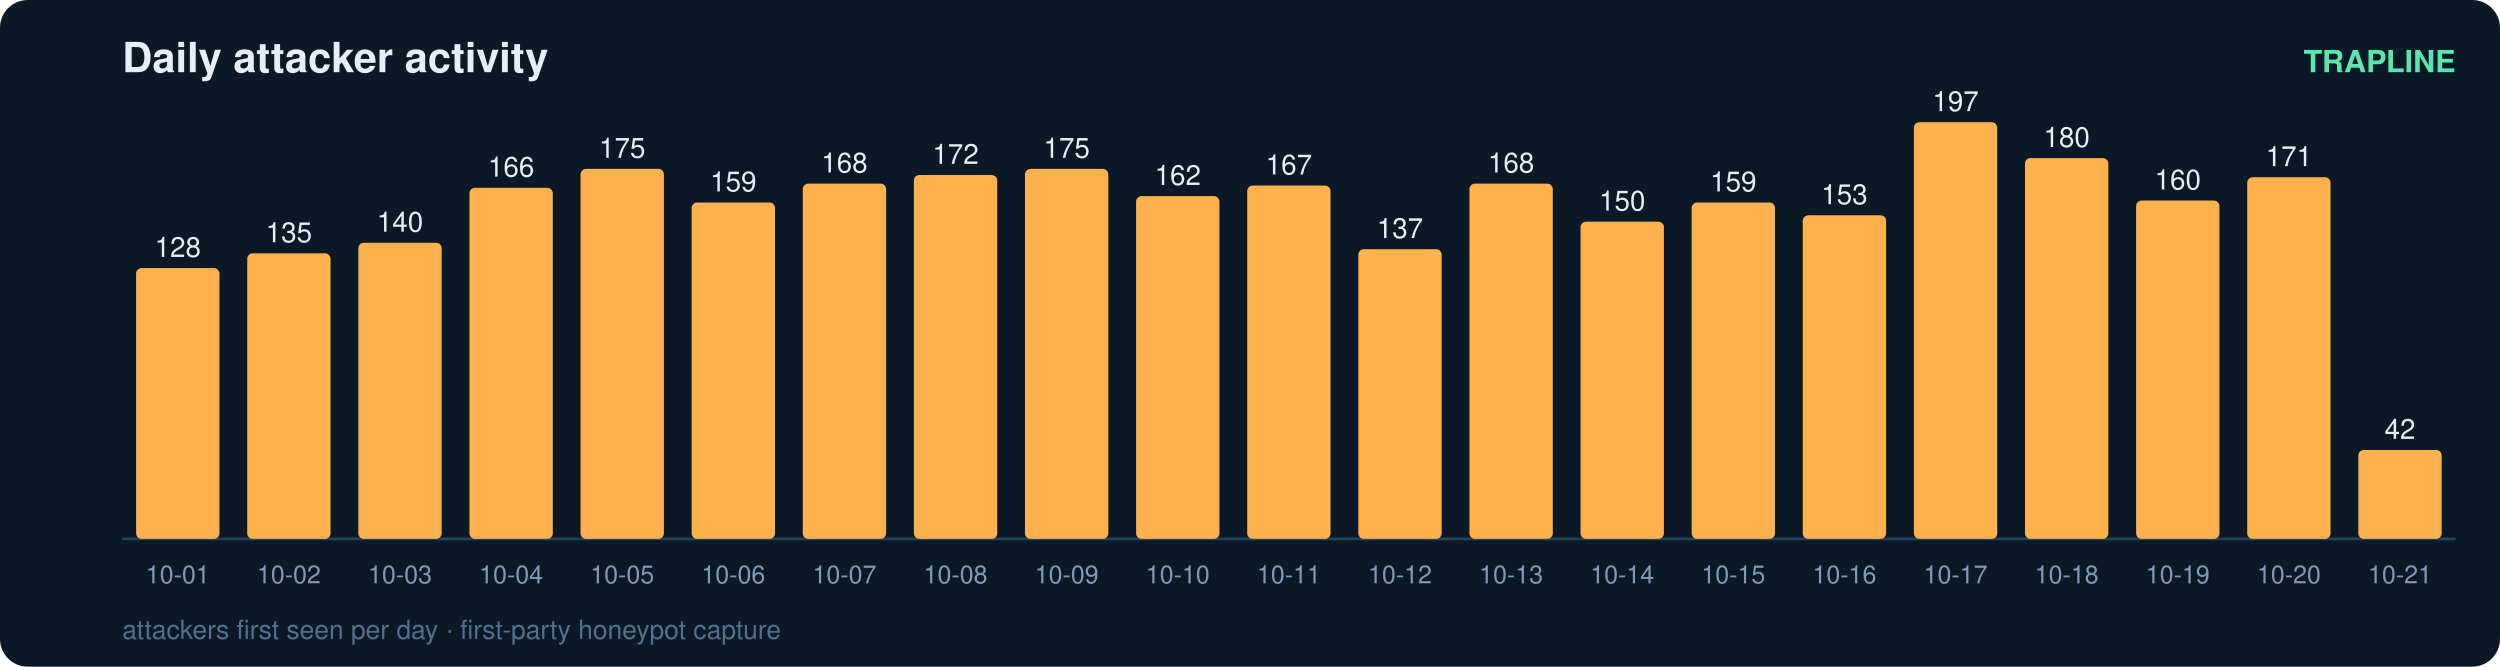
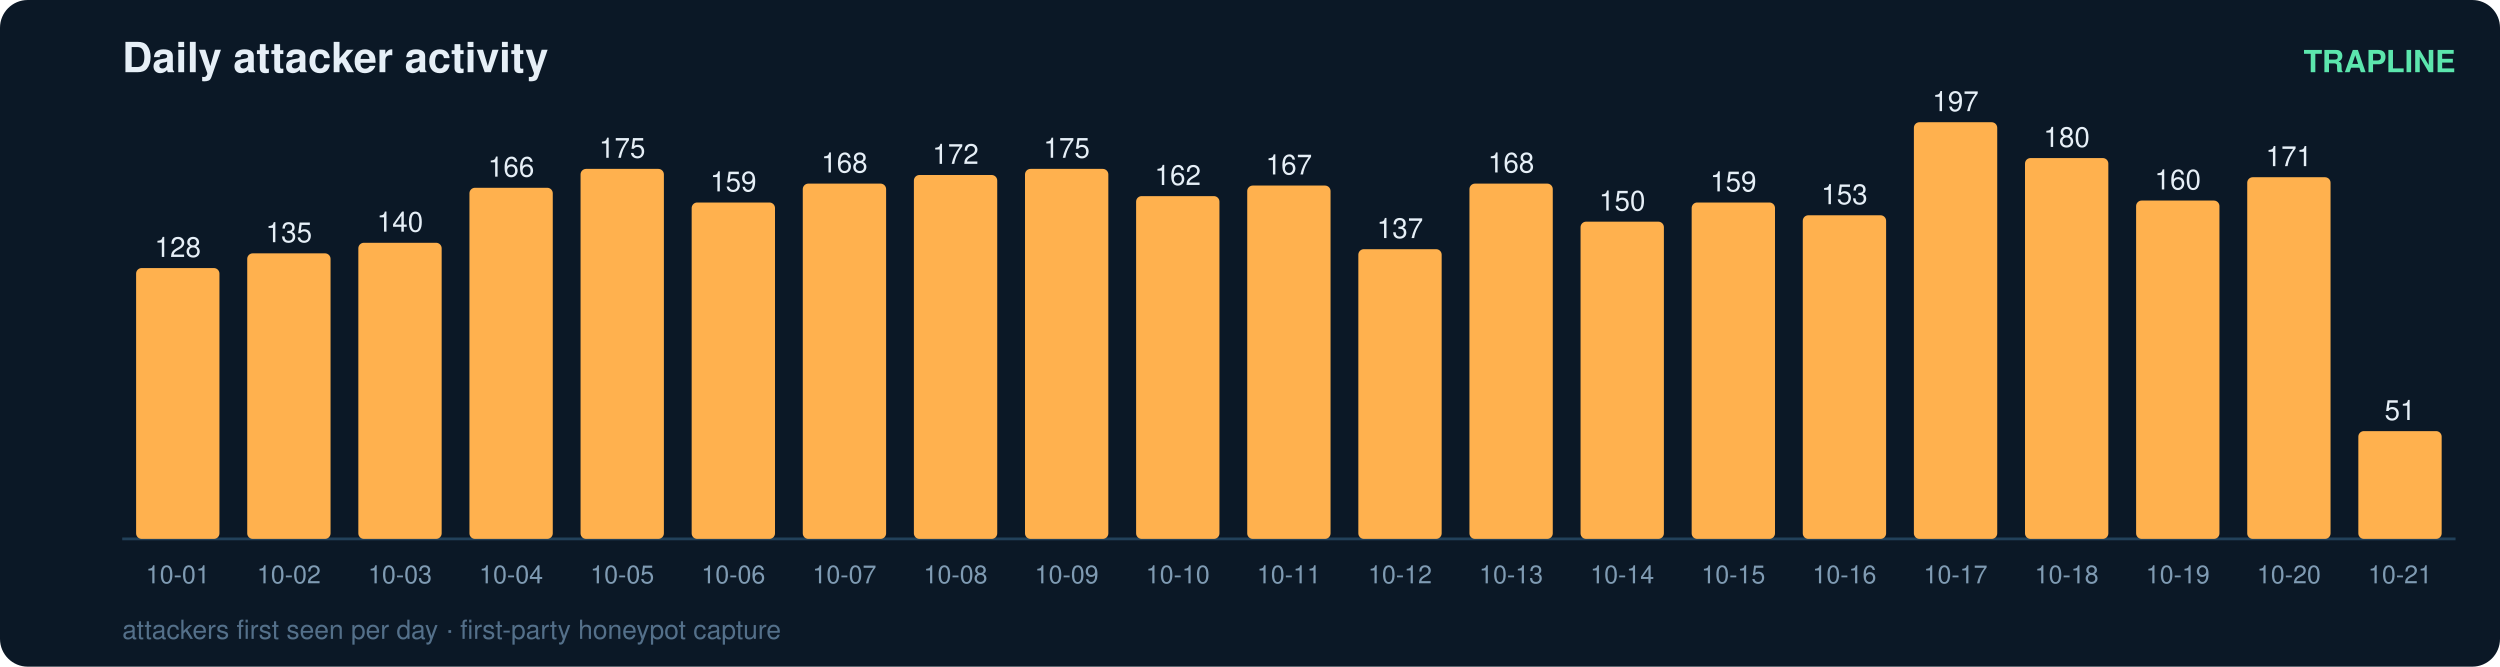
<svg xmlns="http://www.w3.org/2000/svg" width="900" height="240" viewBox="0 0 900 240" font-family="ui-sans-serif,Segoe UI,Helvetica,Arial">
  <rect width="900" height="240" rx="10" fill="#0b1826" />
  <text x="44" y="26" fill="#e6eff7" font-size="15" font-weight="700">Daily attacker activity</text>
  <text x="884" y="26" fill="#5ce6ad" font-size="11" text-anchor="end" font-weight="600">TRAPLINE</text>
  <line x1="44" y1="194" x2="884" y2="194" stroke="#22415a" stroke-width="1" />
  <rect x="49" y="96.5" width="30" height="97.5" rx="2" fill="#ffb14e" />
  <text x="64.0" y="92.5" fill="#e6eff7" font-size="10" text-anchor="middle" font-variant-numeric="tabular-nums">128</text>
  <text x="64.0" y="210.0" fill="#7f9bb3" font-size="9" text-anchor="middle">10-01</text>
  <rect x="89" y="91.2" width="30" height="102.8" rx="2" fill="#ffb14e" />
  <text x="104.0" y="87.2" fill="#e6eff7" font-size="10" text-anchor="middle" font-variant-numeric="tabular-nums">135</text>
  <text x="104.0" y="210.0" fill="#7f9bb3" font-size="9" text-anchor="middle">10-02</text>
  <rect x="129" y="87.4" width="30" height="106.6" rx="2" fill="#ffb14e" />
  <text x="144.0" y="83.4" fill="#e6eff7" font-size="10" text-anchor="middle" font-variant-numeric="tabular-nums">140</text>
  <text x="144.0" y="210.0" fill="#7f9bb3" font-size="9" text-anchor="middle">10-03</text>
  <rect x="169" y="67.6" width="30" height="126.4" rx="2" fill="#ffb14e" />
  <text x="184.0" y="63.6" fill="#e6eff7" font-size="10" text-anchor="middle" font-variant-numeric="tabular-nums">166</text>
  <text x="184.0" y="210.0" fill="#7f9bb3" font-size="9" text-anchor="middle">10-04</text>
  <rect x="209" y="60.8" width="30" height="133.2" rx="2" fill="#ffb14e" />
  <text x="224.0" y="56.8" fill="#e6eff7" font-size="10" text-anchor="middle" font-variant-numeric="tabular-nums">175</text>
  <text x="224.0" y="210.0" fill="#7f9bb3" font-size="9" text-anchor="middle">10-05</text>
  <rect x="249" y="72.9" width="30" height="121.1" rx="2" fill="#ffb14e" />
  <text x="264.0" y="68.9" fill="#e6eff7" font-size="10" text-anchor="middle" font-variant-numeric="tabular-nums">159</text>
  <text x="264.0" y="210.0" fill="#7f9bb3" font-size="9" text-anchor="middle">10-06</text>
  <rect x="289" y="66.1" width="30" height="127.9" rx="2" fill="#ffb14e" />
  <text x="304.0" y="62.1" fill="#e6eff7" font-size="10" text-anchor="middle" font-variant-numeric="tabular-nums">168</text>
  <text x="304.0" y="210.0" fill="#7f9bb3" font-size="9" text-anchor="middle">10-07</text>
  <rect x="329" y="63.0" width="30" height="131.0" rx="2" fill="#ffb14e" />
  <text x="344.0" y="59.0" fill="#e6eff7" font-size="10" text-anchor="middle" font-variant-numeric="tabular-nums">172</text>
  <text x="344.0" y="210.0" fill="#7f9bb3" font-size="9" text-anchor="middle">10-08</text>
  <rect x="369" y="60.8" width="30" height="133.2" rx="2" fill="#ffb14e" />
  <text x="384.0" y="56.8" fill="#e6eff7" font-size="10" text-anchor="middle" font-variant-numeric="tabular-nums">175</text>
  <text x="384.0" y="210.0" fill="#7f9bb3" font-size="9" text-anchor="middle">10-09</text>
  <rect x="409" y="70.6" width="30" height="123.4" rx="2" fill="#ffb14e" />
  <text x="424.0" y="66.6" fill="#e6eff7" font-size="10" text-anchor="middle" font-variant-numeric="tabular-nums">162</text>
  <text x="424.0" y="210.0" fill="#7f9bb3" font-size="9" text-anchor="middle">10-10</text>
  <rect x="449" y="66.8" width="30" height="127.2" rx="2" fill="#ffb14e" />
  <text x="464.0" y="62.8" fill="#e6eff7" font-size="10" text-anchor="middle" font-variant-numeric="tabular-nums">167</text>
  <text x="464.0" y="210.0" fill="#7f9bb3" font-size="9" text-anchor="middle">10-11</text>
  <rect x="489" y="89.7" width="30" height="104.3" rx="2" fill="#ffb14e" />
  <text x="504.0" y="85.7" fill="#e6eff7" font-size="10" text-anchor="middle" font-variant-numeric="tabular-nums">137</text>
  <text x="504.0" y="210.0" fill="#7f9bb3" font-size="9" text-anchor="middle">10-12</text>
  <rect x="529" y="66.1" width="30" height="127.9" rx="2" fill="#ffb14e" />
  <text x="544.0" y="62.1" fill="#e6eff7" font-size="10" text-anchor="middle" font-variant-numeric="tabular-nums">168</text>
  <text x="544.0" y="210.0" fill="#7f9bb3" font-size="9" text-anchor="middle">10-13</text>
  <rect x="569" y="79.8" width="30" height="114.2" rx="2" fill="#ffb14e" />
  <text x="584.0" y="75.8" fill="#e6eff7" font-size="10" text-anchor="middle" font-variant-numeric="tabular-nums">150</text>
  <text x="584.0" y="210.0" fill="#7f9bb3" font-size="9" text-anchor="middle">10-14</text>
  <rect x="609" y="72.9" width="30" height="121.1" rx="2" fill="#ffb14e" />
  <text x="624.0" y="68.9" fill="#e6eff7" font-size="10" text-anchor="middle" font-variant-numeric="tabular-nums">159</text>
  <text x="624.0" y="210.0" fill="#7f9bb3" font-size="9" text-anchor="middle">10-15</text>
  <rect x="649" y="77.5" width="30" height="116.5" rx="2" fill="#ffb14e" />
  <text x="664.0" y="73.5" fill="#e6eff7" font-size="10" text-anchor="middle" font-variant-numeric="tabular-nums">153</text>
  <text x="664.0" y="210.0" fill="#7f9bb3" font-size="9" text-anchor="middle">10-16</text>
  <rect x="689" y="44.0" width="30" height="150.0" rx="2" fill="#ffb14e" />
  <text x="704.0" y="40.0" fill="#e6eff7" font-size="10" text-anchor="middle" font-variant-numeric="tabular-nums">197</text>
  <text x="704.0" y="210.0" fill="#7f9bb3" font-size="9" text-anchor="middle">10-17</text>
  <rect x="729" y="56.9" width="30" height="137.1" rx="2" fill="#ffb14e" />
  <text x="744.0" y="52.9" fill="#e6eff7" font-size="10" text-anchor="middle" font-variant-numeric="tabular-nums">180</text>
  <text x="744.0" y="210.0" fill="#7f9bb3" font-size="9" text-anchor="middle">10-18</text>
  <rect x="769" y="72.2" width="30" height="121.8" rx="2" fill="#ffb14e" />
  <text x="784.0" y="68.2" fill="#e6eff7" font-size="10" text-anchor="middle" font-variant-numeric="tabular-nums">160</text>
  <text x="784.0" y="210.0" fill="#7f9bb3" font-size="9" text-anchor="middle">10-19</text>
  <rect x="809" y="63.8" width="30" height="130.2" rx="2" fill="#ffb14e" />
  <text x="824.0" y="59.8" fill="#e6eff7" font-size="10" text-anchor="middle" font-variant-numeric="tabular-nums">171</text>
  <text x="824.0" y="210.0" fill="#7f9bb3" font-size="9" text-anchor="middle">10-20</text>
-   <rect x="849" y="162.0" width="30" height="32.0" rx="2" fill="#ffb14e" />
-   <text x="864.0" y="158.0" fill="#e6eff7" font-size="10" text-anchor="middle" font-variant-numeric="tabular-nums">42</text>
+   <rect x="849" y="155.2" width="30" height="38.8" rx="2" fill="#ffb14e" />
+   <text x="864.0" y="151.2" fill="#e6eff7" font-size="10" text-anchor="middle" font-variant-numeric="tabular-nums">51</text>
  <text x="864.0" y="210.0" fill="#7f9bb3" font-size="9" text-anchor="middle">10-21</text>
  <text x="44" y="230" fill="#54708a" font-size="9.5">attackers first seen per day · first-party honeypot capture</text>
</svg>
